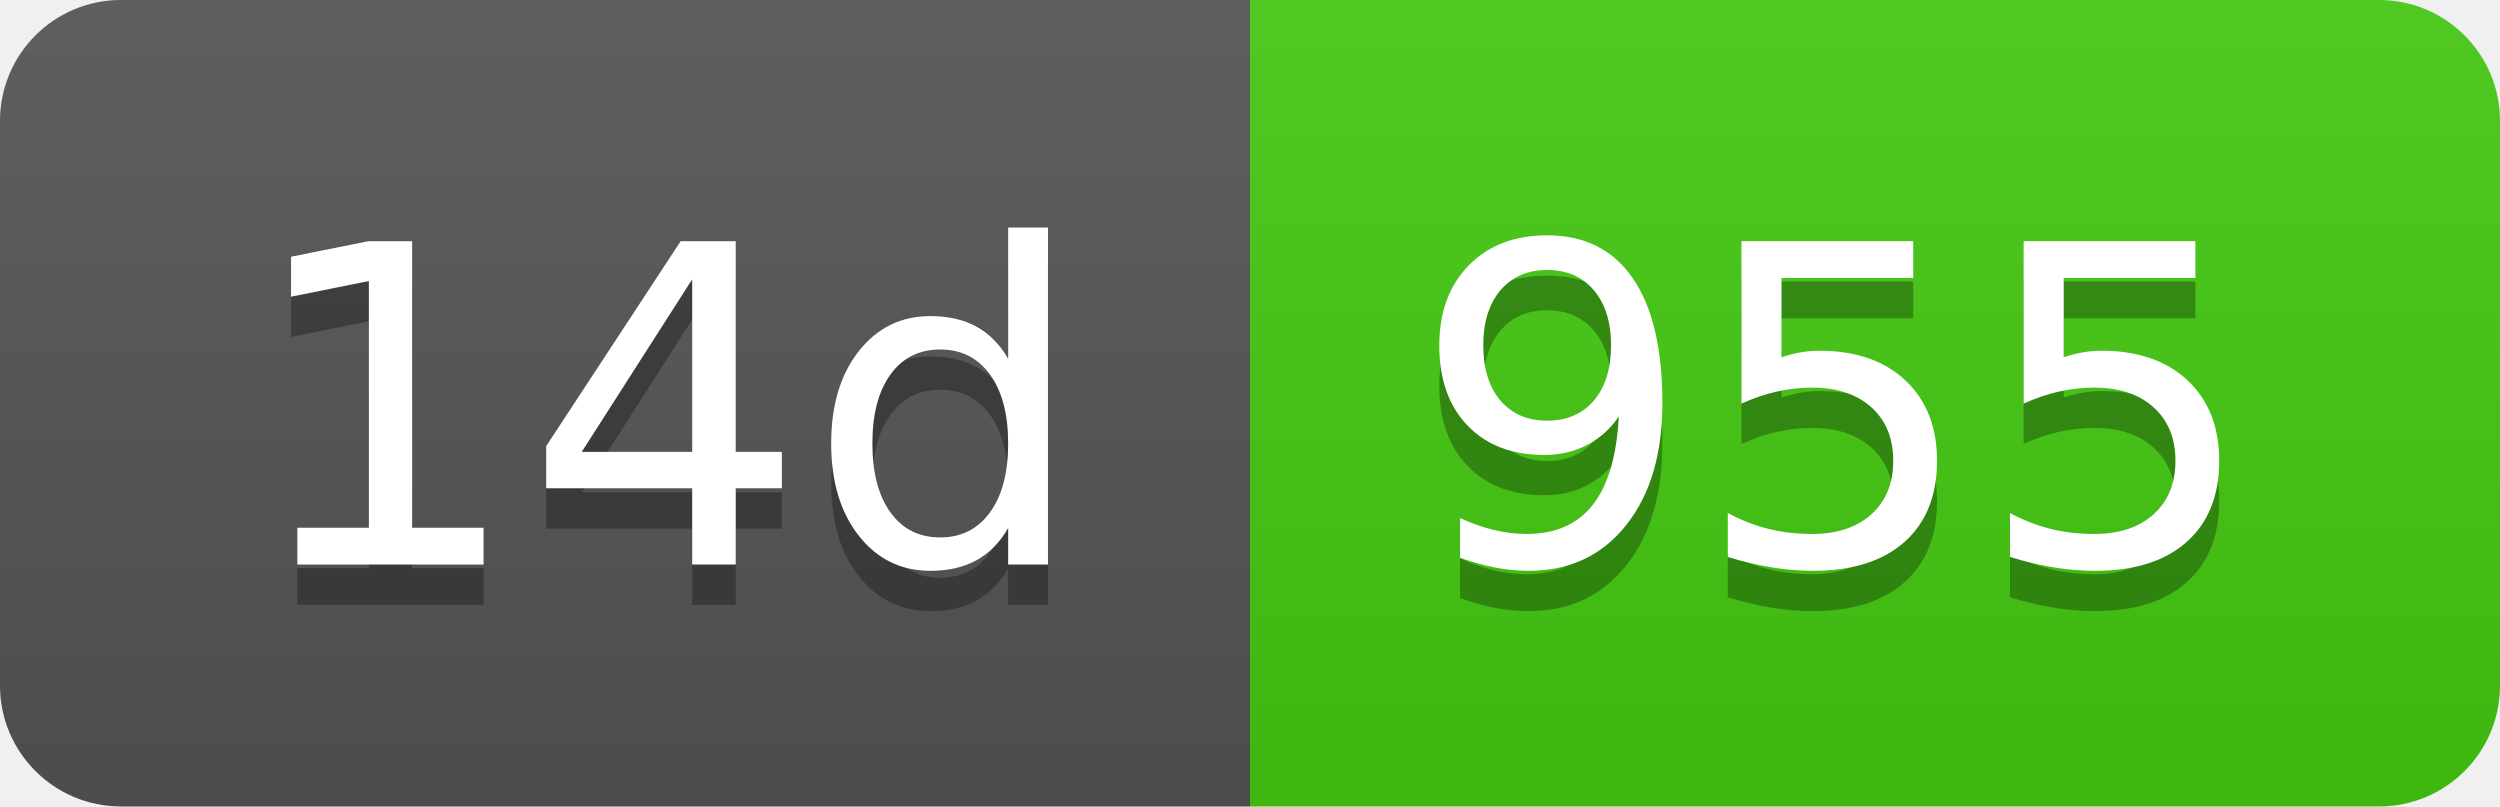
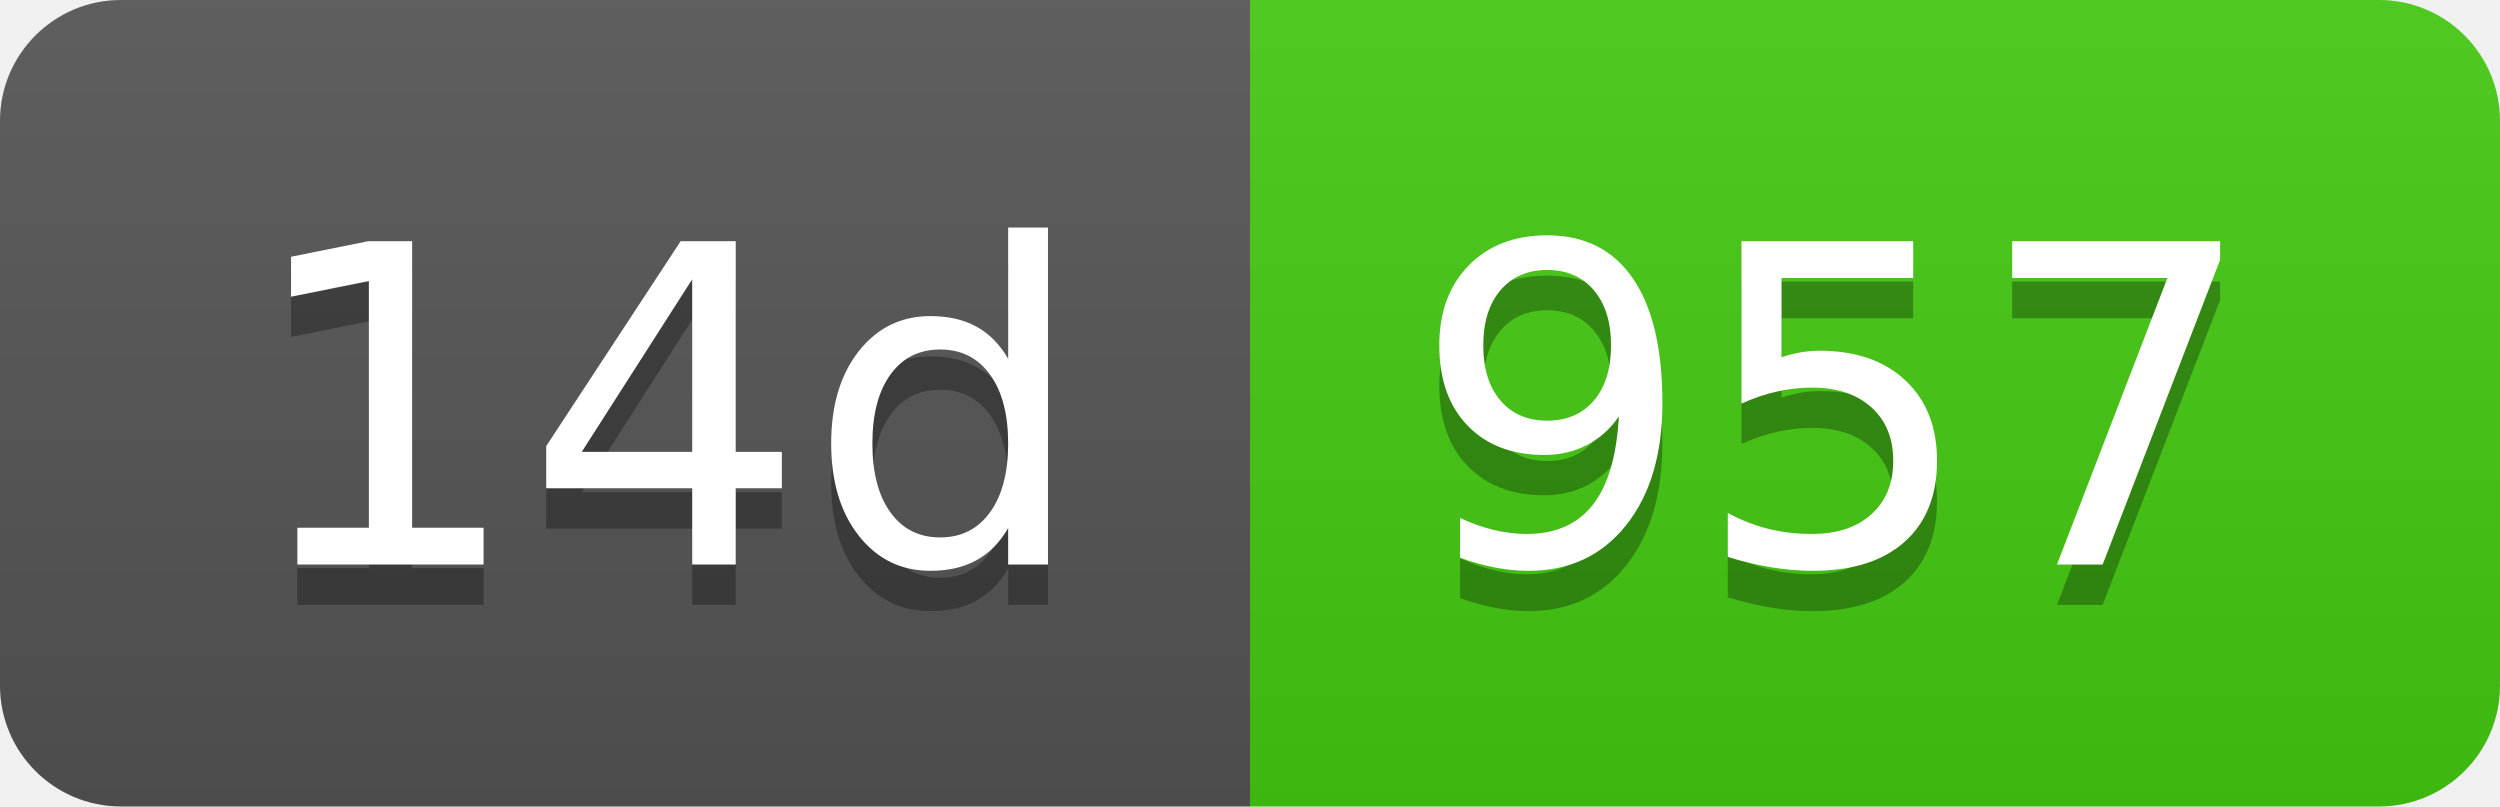
- <svg xmlns="http://www.w3.org/2000/svg" width="62" height="20" role="img" aria-label="14d: 955">
+ <svg xmlns="http://www.w3.org/2000/svg" width="62" height="20" role="img" aria-label="14d: 957">
  <linearGradient id="s" x2="0" y2="100%">
    <stop offset="0" stop-color="#bbb" stop-opacity=".1" />
    <stop offset="1" stop-opacity=".1" />
  </linearGradient>
  <clipPath id="r">
    <rect width="62" height="20" rx="3" fill="#fff" />
  </clipPath>
  <g clip-path="url(#r)">
    <rect width="31" height="20" fill="#555" />
    <rect x="31" width="31" height="20" fill="#4c1" />
    <rect width="62" height="20" fill="url(#s)" />
  </g>
  <g fill="#fff" text-anchor="middle" font-family="Verdana,Geneva,DejaVu Sans,sans-serif" text-rendering="geometricPrecision" font-size="110">
    <text aria-hidden="true" x="165" y="150" fill="#010101" fill-opacity=".3" transform="scale(.1)" textLength="210">14d</text>
    <text x="165" y="140" transform="scale(.1)" fill="#fff" textLength="210">14d</text>
-     <text aria-hidden="true" x="455" y="150" fill="#010101" fill-opacity=".3" transform="scale(.1)" textLength="210">955</text>
-     <text x="455" y="140" transform="scale(.1)" fill="#fff" textLength="210">955</text>
+     <text aria-hidden="true" x="455" y="150" fill="#010101" fill-opacity=".3" transform="scale(.1)" textLength="210">957</text>
+     <text x="455" y="140" transform="scale(.1)" fill="#fff" textLength="210">957</text>
  </g>
</svg>
